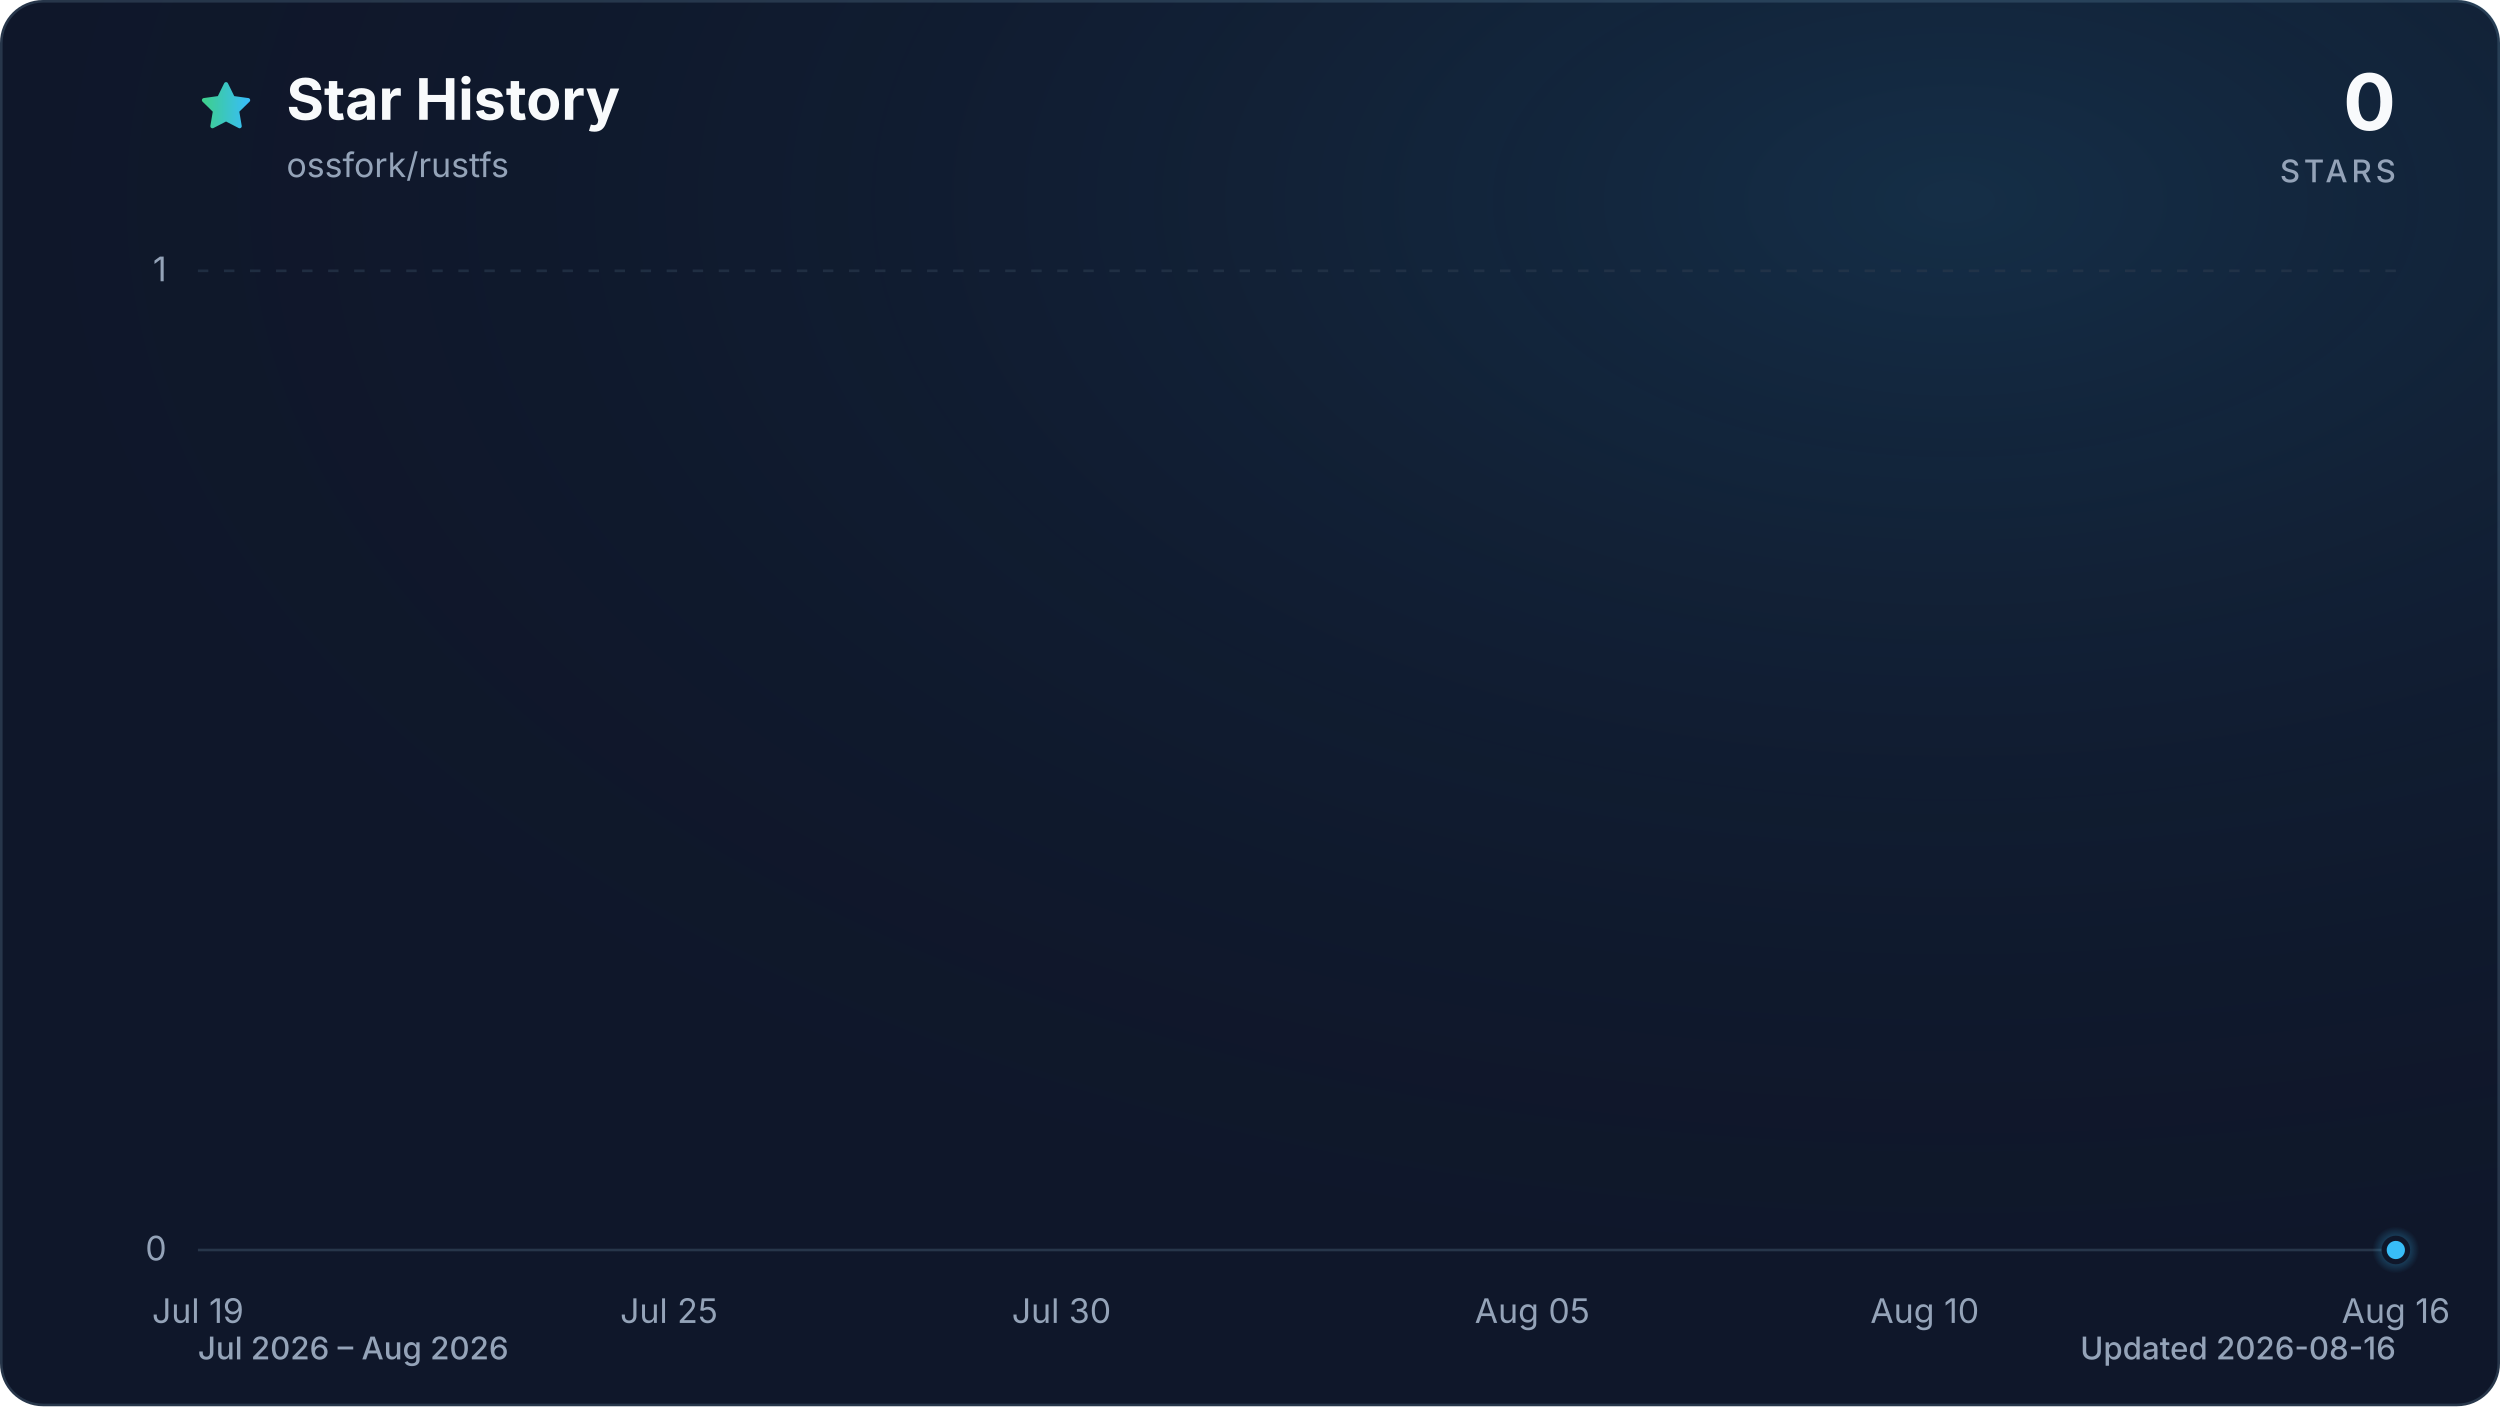
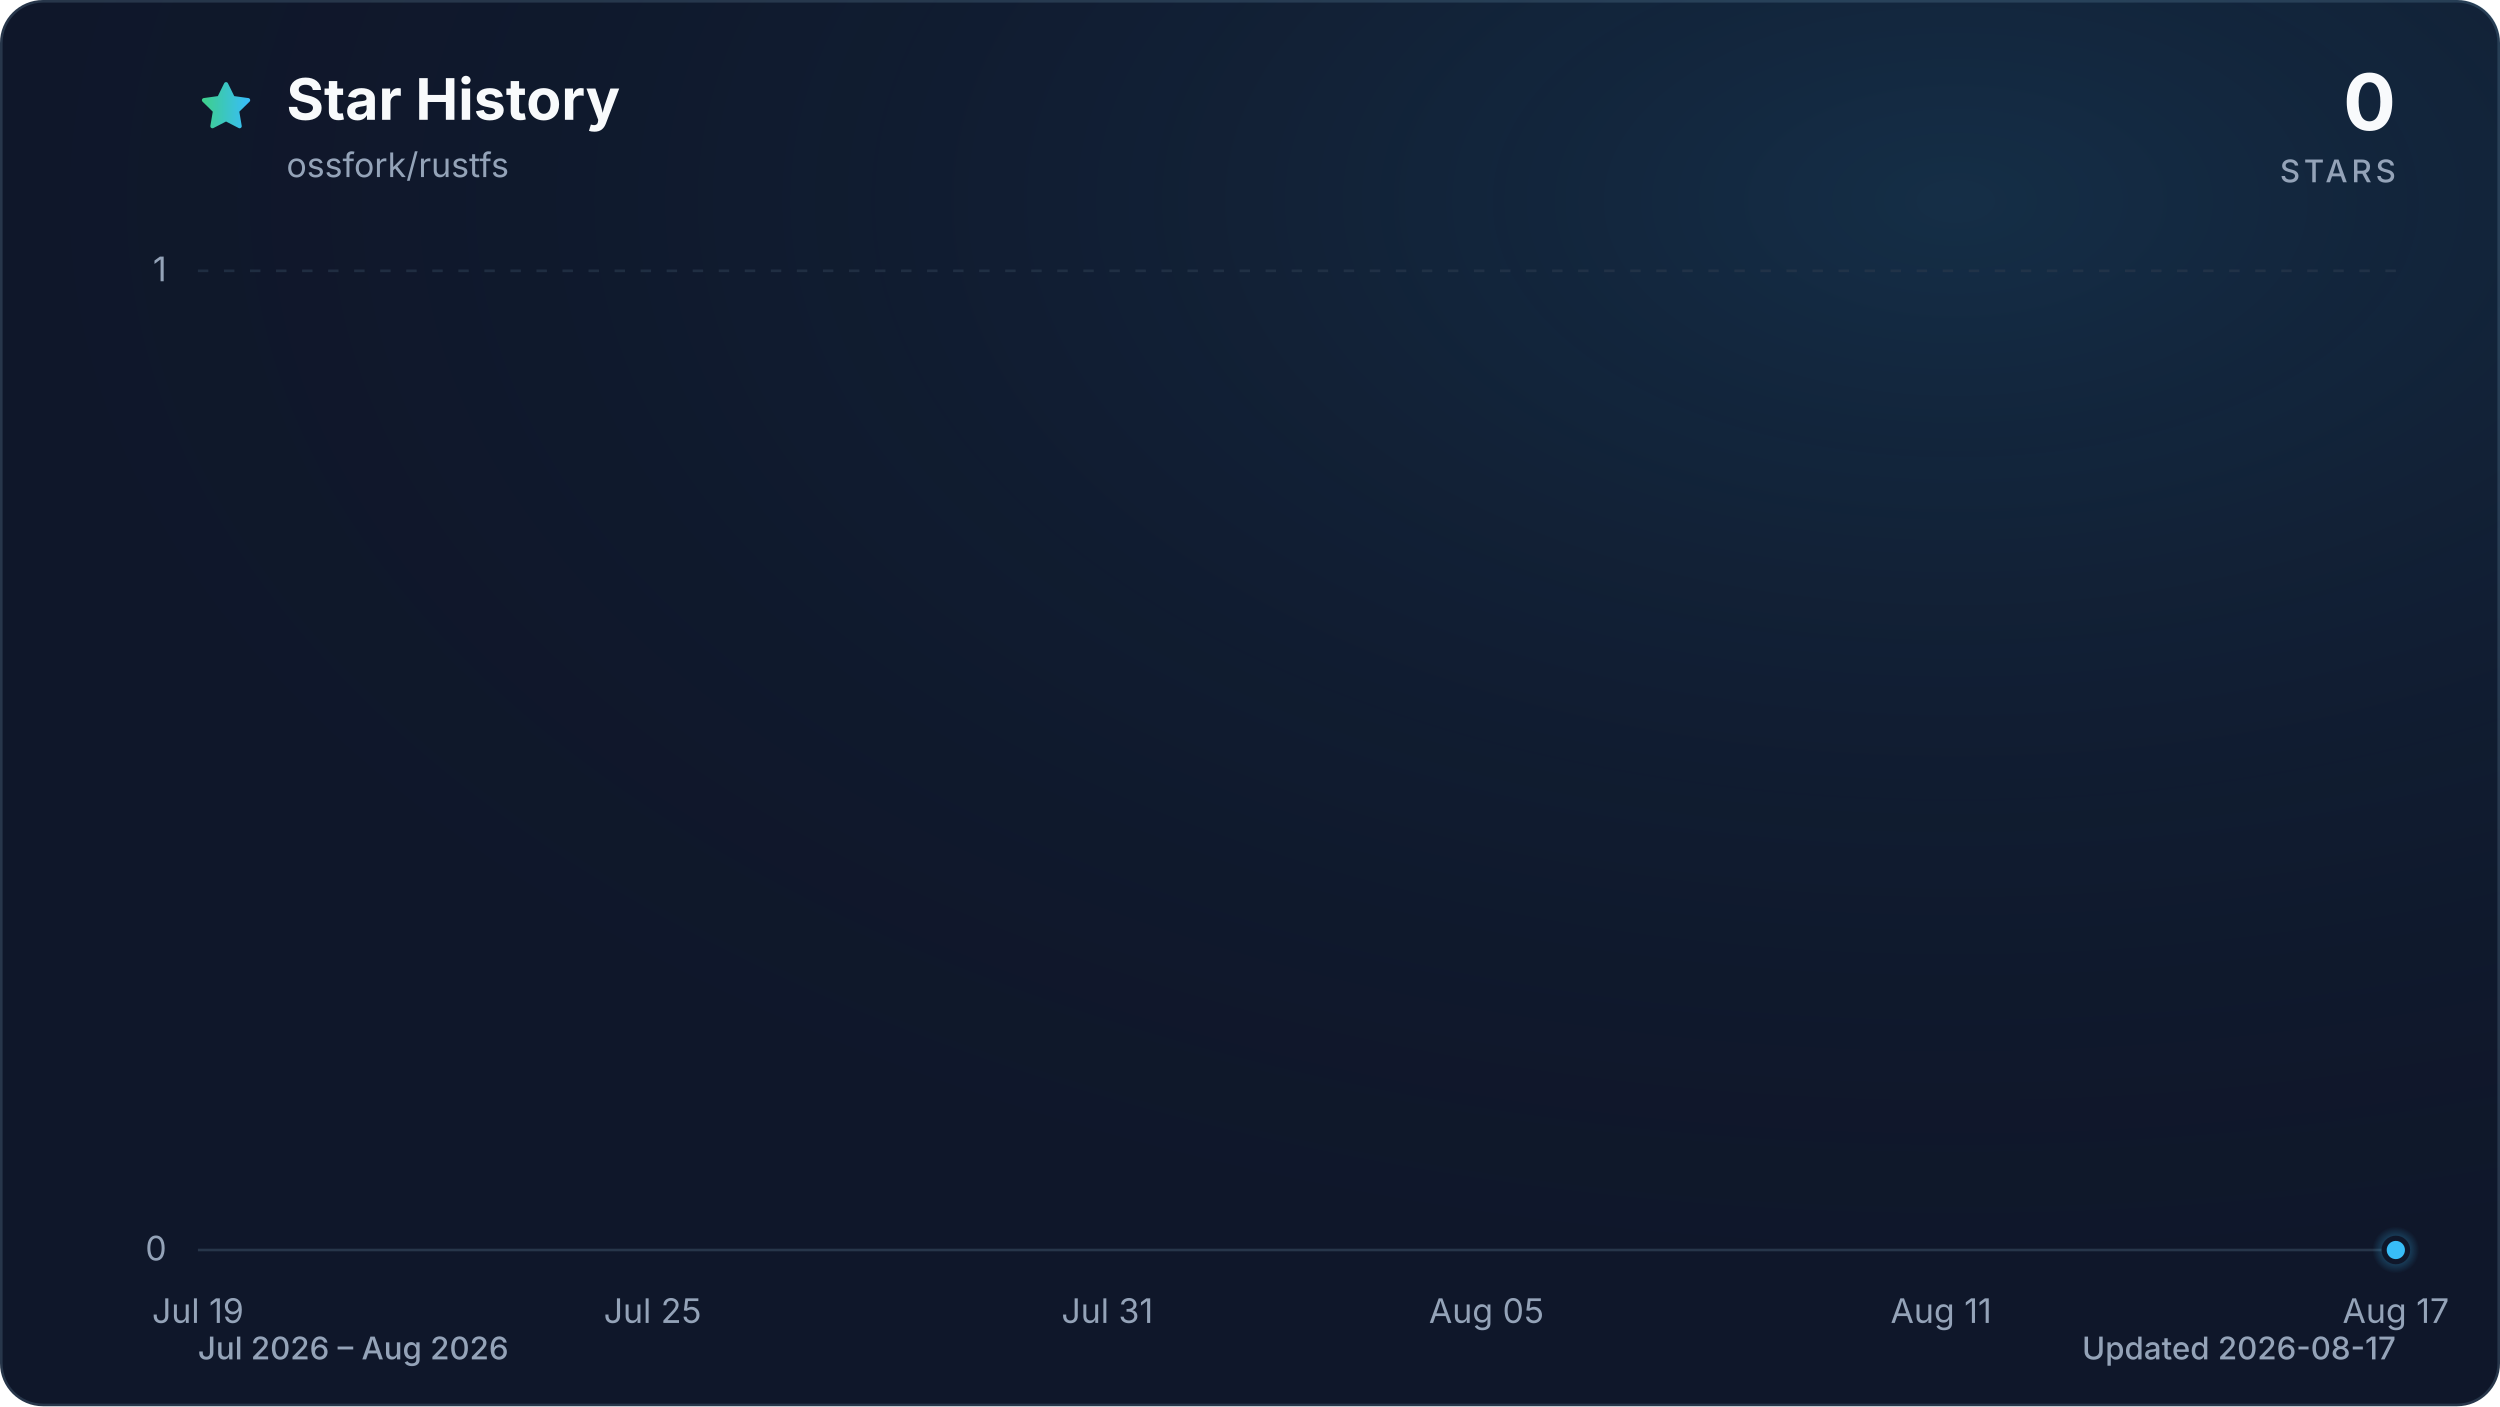
<svg xmlns="http://www.w3.org/2000/svg" viewBox="0 0 960 540" role="img" aria-labelledby="title description" data-style="gradient" data-variant="glow" data-animated="true">
  <defs>
    <linearGradient id="trend" x1="0" y1="0" x2="1" y2="0">
      <stop offset="0%" stop-color="#3ecf8e" />
      <stop offset="100%" stop-color="#38bdf8" />
    </linearGradient>
    <linearGradient id="area" x1="0" y1="0" x2="0" y2="1">
      <stop offset="0%" stop-color="#3ecf8e" stop-opacity="0.30" />
      <stop offset="55%" stop-color="#38bdf8" stop-opacity="0.10" />
      <stop offset="100%" stop-color="#38bdf8" stop-opacity="0.01" />
    </linearGradient>
    <radialGradient id="marker-halo" cx="50%" cy="50%" r="50%">
      <stop offset="0%" stop-color="#38bdf8" stop-opacity="0.55" />
      <stop offset="100%" stop-color="#38bdf8" stop-opacity="0" />
    </radialGradient>
    <radialGradient id="surface-glow" cx="78%" cy="14%" r="80%">
      <stop offset="0%" stop-color="#38bdf8" stop-opacity="0.14" />
      <stop offset="100%" stop-color="#0f172a" stop-opacity="0" />
    </radialGradient>
    <filter id="trend-glow" x="-20%" y="-20%" width="140%" height="140%">
      <feGaussianBlur stdDeviation="7" />
    </filter>
  </defs>
  <style>
.trend-enter{transform-box:fill-box;transform-origin:center;animation:trend-enter 520ms cubic-bezier(0.16,1,0.3,1)}
.marker-enter{transform-box:fill-box;transform-origin:center;animation:marker-enter 320ms cubic-bezier(0.16,1,0.3,1) 200ms both}
.marker-pulse{transform-box:fill-box;transform-origin:center;animation:marker-pulse 2.6s ease-out infinite}
@keyframes trend-enter{from{opacity:.35;transform:translateY(10px)}to{opacity:1;transform:translateY(0)}}
@keyframes marker-enter{from{opacity:0;transform:scale(.4)}to{opacity:1;transform:scale(1)}}
@keyframes marker-pulse{0%{opacity:.5;transform:scale(.7)}70%,100%{opacity:0;transform:scale(2.1)}}
@media (prefers-reduced-motion:reduce){.trend-enter,.marker-enter,.marker-pulse{animation:none!important}}
@media (prefers-reduced-motion:reduce){.marker-pulse{opacity:0}}
</style>
  <rect x="0.5" y="0.5" width="959" height="539" fill="#0f172a" stroke="#27364a" stroke-width="1" rx="16" />
  <rect width="960" height="540" fill="url(#surface-glow)" rx="16" />
  <path d="M12 2.6l2.9 5.9 6.5.9-4.7 4.6 1.1 6.5-5.8-3-5.8 3 1.1-6.5-4.7-4.6 6.5-.9L12 2.6Z" transform="translate(76 30) scale(.9)" fill="url(#trend)" stroke="url(#trend)" stroke-width="1.8" stroke-linejoin="round" aria-hidden="true" />
  <text x="110" y="46" fill="#f8fafc" font-family="ui-sans-serif, system-ui, -apple-system, BlinkMacSystemFont, 'Segoe UI', sans-serif" font-size="22" font-weight="700">Star History</text>
  <text x="110" y="68" fill="#94a3b8" font-family="ui-sans-serif, system-ui, -apple-system, BlinkMacSystemFont, 'Segoe UI', sans-serif" font-size="13">ossfork/rustfs</text>
  <text x="920" y="50" fill="#f8fafc" font-family="ui-sans-serif, system-ui, -apple-system, BlinkMacSystemFont, 'Segoe UI', sans-serif" font-size="30" font-weight="700" text-anchor="end">0</text>
  <text x="920" y="70" fill="#94a3b8" font-family="ui-sans-serif, system-ui, -apple-system, BlinkMacSystemFont, 'Segoe UI', sans-serif" font-size="12" font-weight="500" letter-spacing="1.5" text-anchor="end">STARS</text>
  <line x1="76" y1="480.0" x2="920" y2="480.0" stroke="#27364a" stroke-width="1" stroke-dasharray="0" opacity="1" />
  <text x="64" y="484.0" fill="#94a3b8" font-family="ui-sans-serif, system-ui, -apple-system, BlinkMacSystemFont, 'Segoe UI', sans-serif" font-size="13" text-anchor="end">0</text>
  <line x1="76" y1="104.0" x2="920" y2="104.0" stroke="#27364a" stroke-width="1" stroke-dasharray="4 6" opacity="0.7" />
  <text x="64" y="108.0" fill="#94a3b8" font-family="ui-sans-serif, system-ui, -apple-system, BlinkMacSystemFont, 'Segoe UI', sans-serif" font-size="13" text-anchor="end">1</text>
  <text x="76.0" y="508" fill="#94a3b8" font-family="ui-sans-serif, system-ui, -apple-system, BlinkMacSystemFont, 'Segoe UI', sans-serif" font-size="13" text-anchor="middle">Jul 19</text>
-   <text x="256.9" y="508" fill="#94a3b8" font-family="ui-sans-serif, system-ui, -apple-system, BlinkMacSystemFont, 'Segoe UI', sans-serif" font-size="13" text-anchor="middle">Jul 25</text>
-   <text x="407.6" y="508" fill="#94a3b8" font-family="ui-sans-serif, system-ui, -apple-system, BlinkMacSystemFont, 'Segoe UI', sans-serif" font-size="13" text-anchor="middle">Jul 30</text>
-   <text x="588.4" y="508" fill="#94a3b8" font-family="ui-sans-serif, system-ui, -apple-system, BlinkMacSystemFont, 'Segoe UI', sans-serif" font-size="13" text-anchor="middle">Aug 05</text>
-   <text x="739.1" y="508" fill="#94a3b8" font-family="ui-sans-serif, system-ui, -apple-system, BlinkMacSystemFont, 'Segoe UI', sans-serif" font-size="13" text-anchor="middle">Aug 10</text>
-   <text x="920.0" y="508" fill="#94a3b8" font-family="ui-sans-serif, system-ui, -apple-system, BlinkMacSystemFont, 'Segoe UI', sans-serif" font-size="13" text-anchor="middle">Aug 16</text>
+   <text x="250.6" y="508" fill="#94a3b8" font-family="ui-sans-serif, system-ui, -apple-system, BlinkMacSystemFont, 'Segoe UI', sans-serif" font-size="13" text-anchor="middle">Jul 25</text>
+   <text x="425.2" y="508" fill="#94a3b8" font-family="ui-sans-serif, system-ui, -apple-system, BlinkMacSystemFont, 'Segoe UI', sans-serif" font-size="13" text-anchor="middle">Jul 31</text>
+   <text x="570.8" y="508" fill="#94a3b8" font-family="ui-sans-serif, system-ui, -apple-system, BlinkMacSystemFont, 'Segoe UI', sans-serif" font-size="13" text-anchor="middle">Aug 05</text>
+   <text x="745.4" y="508" fill="#94a3b8" font-family="ui-sans-serif, system-ui, -apple-system, BlinkMacSystemFont, 'Segoe UI', sans-serif" font-size="13" text-anchor="middle">Aug 11</text>
+   <text x="920.0" y="508" fill="#94a3b8" font-family="ui-sans-serif, system-ui, -apple-system, BlinkMacSystemFont, 'Segoe UI', sans-serif" font-size="13" text-anchor="middle">Aug 17</text>
  <g class="trend-enter">
-     <path d="M 76.0 480.0 C 86.0 480.0, 96.1 480.0, 106.1 480.0 C 116.2 480.0, 126.2 480.0, 136.3 480.0 C 146.3 480.0, 156.4 480.0, 166.4 480.0 C 176.5 480.0, 186.5 480.0, 196.6 480.0 C 206.6 480.0, 216.7 480.0, 226.7 480.0 C 236.8 480.0, 246.8 480.0, 256.9 480.0 C 266.9 480.0, 277.0 480.0, 287.0 480.0 C 297.0 480.0, 307.1 480.0, 317.1 480.0 C 327.2 480.0, 337.2 480.0, 347.3 480.0 C 357.3 480.0, 367.4 480.0, 377.4 480.0 C 387.5 480.0, 397.5 480.0, 407.6 480.0 C 417.6 480.0, 427.7 480.0, 437.7 480.0 C 447.8 480.0, 457.8 480.0, 467.9 480.0 C 477.9 480.0, 488.0 480.0, 498.0 480.0 C 508.0 480.0, 518.1 480.0, 528.1 480.0 C 538.2 480.0, 548.2 480.0, 558.3 480.0 C 568.3 480.0, 578.4 480.0, 588.4 480.0 C 598.5 480.0, 608.5 480.0, 618.6 480.0 C 628.6 480.0, 638.7 480.0, 648.7 480.0 C 658.8 480.0, 668.8 480.0, 678.9 480.0 C 688.9 480.0, 699.0 480.0, 709.0 480.0 C 719.0 480.0, 729.1 480.0, 739.1 480.0 C 749.2 480.0, 759.2 480.0, 769.3 480.0 C 779.3 480.0, 789.4 480.0, 799.4 480.0 C 809.5 480.0, 819.5 480.0, 829.6 480.0 C 839.6 480.0, 849.7 480.0, 859.7 480.0 C 869.8 480.0, 879.8 480.0, 889.9 480.0 C 899.9 480.0, 910.0 480.0, 920.0 480.0 L 920.0 480.0 L 76.0 480.0 Z" fill="url(#area)" />
-     <path d="M 76.0 480.0 C 86.0 480.0, 96.1 480.0, 106.1 480.0 C 116.2 480.0, 126.2 480.0, 136.3 480.0 C 146.3 480.0, 156.4 480.0, 166.4 480.0 C 176.5 480.0, 186.5 480.0, 196.6 480.0 C 206.6 480.0, 216.7 480.0, 226.7 480.0 C 236.8 480.0, 246.8 480.0, 256.9 480.0 C 266.9 480.0, 277.0 480.0, 287.0 480.0 C 297.0 480.0, 307.1 480.0, 317.1 480.0 C 327.2 480.0, 337.2 480.0, 347.3 480.0 C 357.3 480.0, 367.4 480.0, 377.4 480.0 C 387.5 480.0, 397.5 480.0, 407.6 480.0 C 417.6 480.0, 427.7 480.0, 437.7 480.0 C 447.8 480.0, 457.8 480.0, 467.9 480.0 C 477.9 480.0, 488.0 480.0, 498.0 480.0 C 508.0 480.0, 518.1 480.0, 528.1 480.0 C 538.2 480.0, 548.2 480.0, 558.3 480.0 C 568.3 480.0, 578.4 480.0, 588.4 480.0 C 598.5 480.0, 608.5 480.0, 618.6 480.0 C 628.6 480.0, 638.7 480.0, 648.7 480.0 C 658.8 480.0, 668.8 480.0, 678.9 480.0 C 688.9 480.0, 699.0 480.0, 709.0 480.0 C 719.0 480.0, 729.1 480.0, 739.1 480.0 C 749.2 480.0, 759.2 480.0, 769.3 480.0 C 779.3 480.0, 789.4 480.0, 799.4 480.0 C 809.5 480.0, 819.5 480.0, 829.6 480.0 C 839.6 480.0, 849.7 480.0, 859.7 480.0 C 869.8 480.0, 879.8 480.0, 889.9 480.0 C 899.9 480.0, 910.0 480.0, 920.0 480.0" fill="none" stroke="url(#trend)" stroke-width="12" stroke-linecap="round" stroke-linejoin="round" opacity="0.16" filter="url(#trend-glow)" />
-     <path d="M 76.0 480.0 C 86.0 480.0, 96.1 480.0, 106.1 480.0 C 116.2 480.0, 126.2 480.0, 136.3 480.0 C 146.3 480.0, 156.4 480.0, 166.4 480.0 C 176.5 480.0, 186.5 480.0, 196.6 480.0 C 206.6 480.0, 216.7 480.0, 226.7 480.0 C 236.8 480.0, 246.8 480.0, 256.9 480.0 C 266.9 480.0, 277.0 480.0, 287.0 480.0 C 297.0 480.0, 307.1 480.0, 317.1 480.0 C 327.2 480.0, 337.2 480.0, 347.3 480.0 C 357.3 480.0, 367.4 480.0, 377.4 480.0 C 387.5 480.0, 397.5 480.0, 407.6 480.0 C 417.6 480.0, 427.7 480.0, 437.7 480.0 C 447.8 480.0, 457.8 480.0, 467.9 480.0 C 477.9 480.0, 488.0 480.0, 498.0 480.0 C 508.0 480.0, 518.1 480.0, 528.1 480.0 C 538.2 480.0, 548.2 480.0, 558.3 480.0 C 568.3 480.0, 578.4 480.0, 588.4 480.0 C 598.5 480.0, 608.5 480.0, 618.6 480.0 C 628.6 480.0, 638.7 480.0, 648.7 480.0 C 658.8 480.0, 668.8 480.0, 678.9 480.0 C 688.9 480.0, 699.0 480.0, 709.0 480.0 C 719.0 480.0, 729.1 480.0, 739.1 480.0 C 749.2 480.0, 759.2 480.0, 769.3 480.0 C 779.3 480.0, 789.4 480.0, 799.4 480.0 C 809.5 480.0, 819.5 480.0, 829.6 480.0 C 839.6 480.0, 849.7 480.0, 859.7 480.0 C 869.8 480.0, 879.8 480.0, 889.9 480.0 C 899.9 480.0, 910.0 480.0, 920.0 480.0" fill="none" stroke="url(#trend)" stroke-width="3" stroke-linecap="round" stroke-linejoin="round" />
+     <path d="M 76.0 480.0 C 85.7 480.0, 95.4 480.0, 105.1 480.0 C 114.8 480.0, 124.5 480.0, 134.2 480.0 C 143.9 480.0, 153.6 480.0, 163.3 480.0 C 173.0 480.0, 182.7 480.0, 192.4 480.0 C 202.1 480.0, 211.8 480.0, 221.5 480.0 C 231.2 480.0, 240.9 480.0, 250.6 480.0 C 260.3 480.0, 270.0 480.0, 279.7 480.0 C 289.4 480.0, 299.1 480.0, 308.8 480.0 C 318.5 480.0, 328.2 480.0, 337.9 480.0 C 347.6 480.0, 357.3 480.0, 367.0 480.0 C 376.7 480.0, 386.4 480.0, 396.1 480.0 C 405.8 480.0, 415.5 480.0, 425.2 480.0 C 434.9 480.0, 444.6 480.0, 454.3 480.0 C 464.0 480.0, 473.7 480.0, 483.4 480.0 C 493.1 480.0, 502.9 480.0, 512.6 480.0 C 522.3 480.0, 532.0 480.0, 541.7 480.0 C 551.4 480.0, 561.1 480.0, 570.8 480.0 C 580.5 480.0, 590.2 480.0, 599.9 480.0 C 609.6 480.0, 619.3 480.0, 629.0 480.0 C 638.7 480.0, 648.4 480.0, 658.1 480.0 C 667.8 480.0, 677.5 480.0, 687.2 480.0 C 696.9 480.0, 706.6 480.0, 716.3 480.0 C 726.0 480.0, 735.7 480.0, 745.4 480.0 C 755.1 480.0, 764.8 480.0, 774.5 480.0 C 784.2 480.0, 793.9 480.0, 803.6 480.0 C 813.3 480.0, 823.0 480.0, 832.7 480.0 C 842.4 480.0, 852.1 480.0, 861.8 480.0 C 871.5 480.0, 881.2 480.0, 890.9 480.0 C 900.6 480.0, 910.3 480.0, 920.0 480.0 L 920.0 480.0 L 76.0 480.0 Z" fill="url(#area)" />
+     <path d="M 76.0 480.0 C 85.7 480.0, 95.4 480.0, 105.1 480.0 C 114.8 480.0, 124.5 480.0, 134.2 480.0 C 143.9 480.0, 153.6 480.0, 163.3 480.0 C 173.0 480.0, 182.7 480.0, 192.4 480.0 C 202.1 480.0, 211.8 480.0, 221.5 480.0 C 231.2 480.0, 240.9 480.0, 250.6 480.0 C 260.3 480.0, 270.0 480.0, 279.7 480.0 C 289.4 480.0, 299.1 480.0, 308.8 480.0 C 318.5 480.0, 328.2 480.0, 337.9 480.0 C 347.6 480.0, 357.3 480.0, 367.0 480.0 C 376.7 480.0, 386.4 480.0, 396.1 480.0 C 405.8 480.0, 415.5 480.0, 425.2 480.0 C 434.9 480.0, 444.6 480.0, 454.3 480.0 C 464.0 480.0, 473.7 480.0, 483.4 480.0 C 493.1 480.0, 502.9 480.0, 512.6 480.0 C 522.3 480.0, 532.0 480.0, 541.7 480.0 C 551.4 480.0, 561.1 480.0, 570.8 480.0 C 580.5 480.0, 590.2 480.0, 599.9 480.0 C 609.6 480.0, 619.3 480.0, 629.0 480.0 C 638.7 480.0, 648.4 480.0, 658.1 480.0 C 667.8 480.0, 677.5 480.0, 687.2 480.0 C 696.9 480.0, 706.6 480.0, 716.3 480.0 C 726.0 480.0, 735.7 480.0, 745.4 480.0 C 755.1 480.0, 764.8 480.0, 774.5 480.0 C 784.2 480.0, 793.9 480.0, 803.6 480.0 C 813.3 480.0, 823.0 480.0, 832.7 480.0 C 842.4 480.0, 852.1 480.0, 861.8 480.0 C 871.5 480.0, 881.2 480.0, 890.9 480.0 C 900.6 480.0, 910.3 480.0, 920.0 480.0" fill="none" stroke="url(#trend)" stroke-width="12" stroke-linecap="round" stroke-linejoin="round" opacity="0.16" filter="url(#trend-glow)" />
+     <path d="M 76.0 480.0 C 85.7 480.0, 95.4 480.0, 105.1 480.0 C 114.8 480.0, 124.5 480.0, 134.2 480.0 C 143.9 480.0, 153.6 480.0, 163.3 480.0 C 173.0 480.0, 182.7 480.0, 192.4 480.0 C 202.1 480.0, 211.8 480.0, 221.5 480.0 C 231.2 480.0, 240.9 480.0, 250.6 480.0 C 260.3 480.0, 270.0 480.0, 279.7 480.0 C 289.4 480.0, 299.1 480.0, 308.8 480.0 C 318.5 480.0, 328.2 480.0, 337.9 480.0 C 347.6 480.0, 357.3 480.0, 367.0 480.0 C 376.7 480.0, 386.4 480.0, 396.1 480.0 C 405.8 480.0, 415.5 480.0, 425.2 480.0 C 434.9 480.0, 444.6 480.0, 454.3 480.0 C 464.0 480.0, 473.7 480.0, 483.4 480.0 C 493.1 480.0, 502.9 480.0, 512.6 480.0 C 522.3 480.0, 532.0 480.0, 541.7 480.0 C 551.4 480.0, 561.1 480.0, 570.8 480.0 C 580.5 480.0, 590.2 480.0, 599.9 480.0 C 609.6 480.0, 619.3 480.0, 629.0 480.0 C 638.7 480.0, 648.4 480.0, 658.1 480.0 C 667.8 480.0, 677.5 480.0, 687.2 480.0 C 696.9 480.0, 706.6 480.0, 716.3 480.0 C 726.0 480.0, 735.7 480.0, 745.4 480.0 C 755.1 480.0, 764.8 480.0, 774.5 480.0 C 784.2 480.0, 793.9 480.0, 803.6 480.0 C 813.3 480.0, 823.0 480.0, 832.7 480.0 C 842.4 480.0, 852.1 480.0, 861.8 480.0 C 871.5 480.0, 881.2 480.0, 890.9 480.0 C 900.6 480.0, 910.3 480.0, 920.0 480.0" fill="none" stroke="url(#trend)" stroke-width="3" stroke-linecap="round" stroke-linejoin="round" />
  </g>
  <g class="marker-enter">
    <circle class="marker-pulse" cx="920.0" cy="480.0" r="9" fill="url(#marker-halo)" />
    <circle cx="920.0" cy="480.0" r="4.5" fill="#38bdf8" stroke="#0f172a" stroke-width="2" />
  </g>
  <text x="76" y="522" fill="#94a3b8" font-family="ui-sans-serif, system-ui, -apple-system, BlinkMacSystemFont, 'Segoe UI', sans-serif" font-size="12" font-weight="500">Jul 2026 – Aug 2026</text>
-   <text x="920" y="522" fill="#94a3b8" font-family="ui-sans-serif, system-ui, -apple-system, BlinkMacSystemFont, 'Segoe UI', sans-serif" font-size="12" font-weight="500" text-anchor="end">Updated 2026-08-16</text>
+   <text x="920" y="522" fill="#94a3b8" font-family="ui-sans-serif, system-ui, -apple-system, BlinkMacSystemFont, 'Segoe UI', sans-serif" font-size="12" font-weight="500" text-anchor="end">Updated 2026-08-17</text>
</svg>
